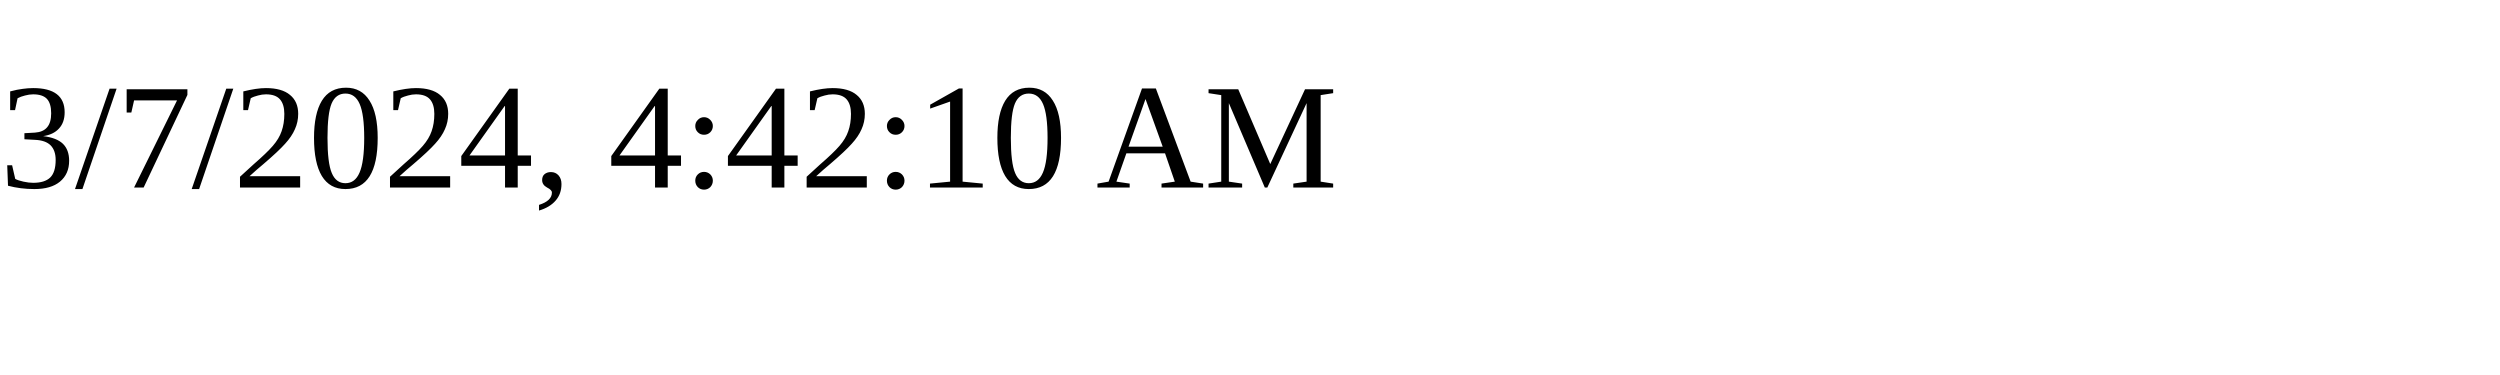
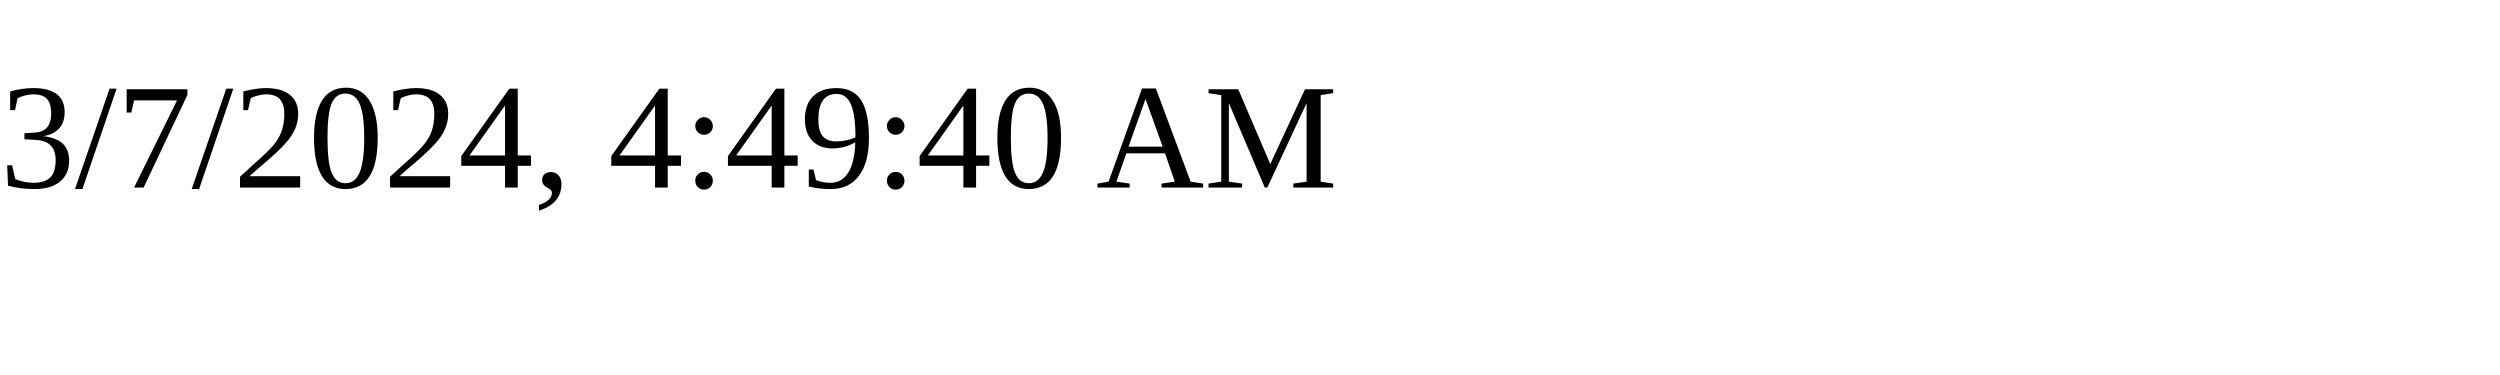
<svg xmlns="http://www.w3.org/2000/svg" height="30" width="200">
-   <text x="0" y="15">3/7/2024, 4:42:10 AM</text>
+   <text x="0" y="15">3/7/2024, 4:49:40 AM</text>
</svg>
